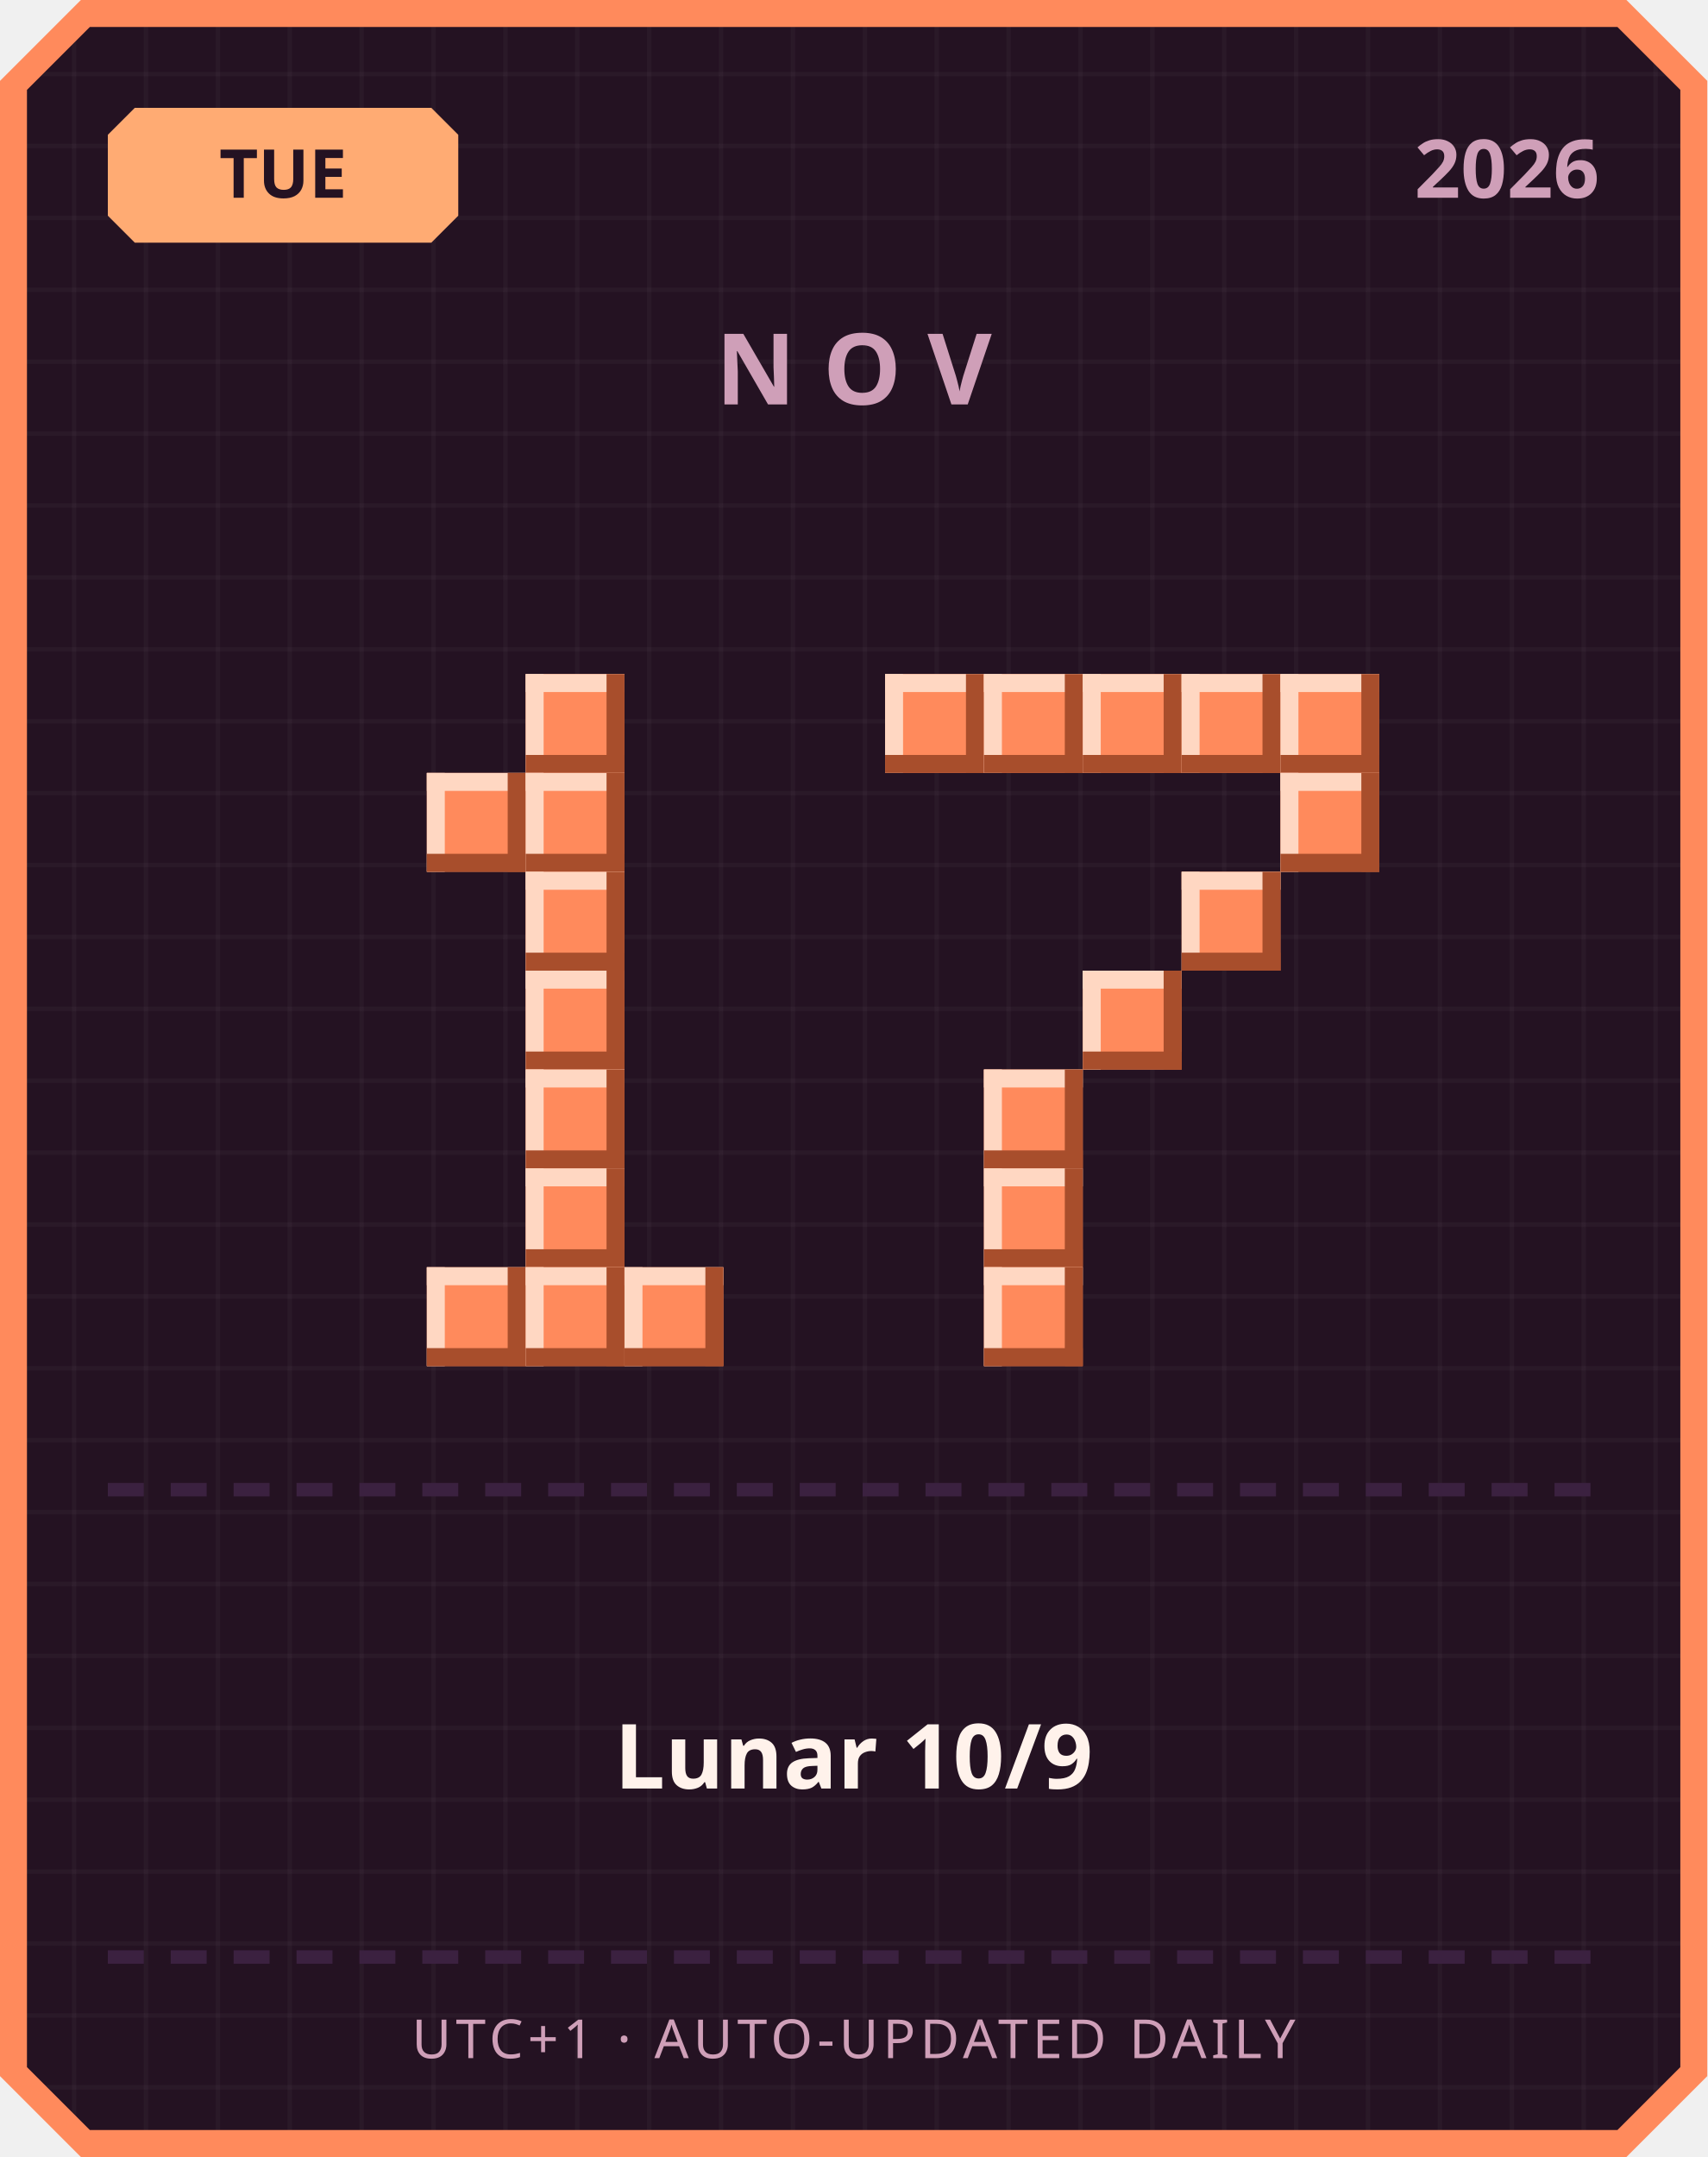
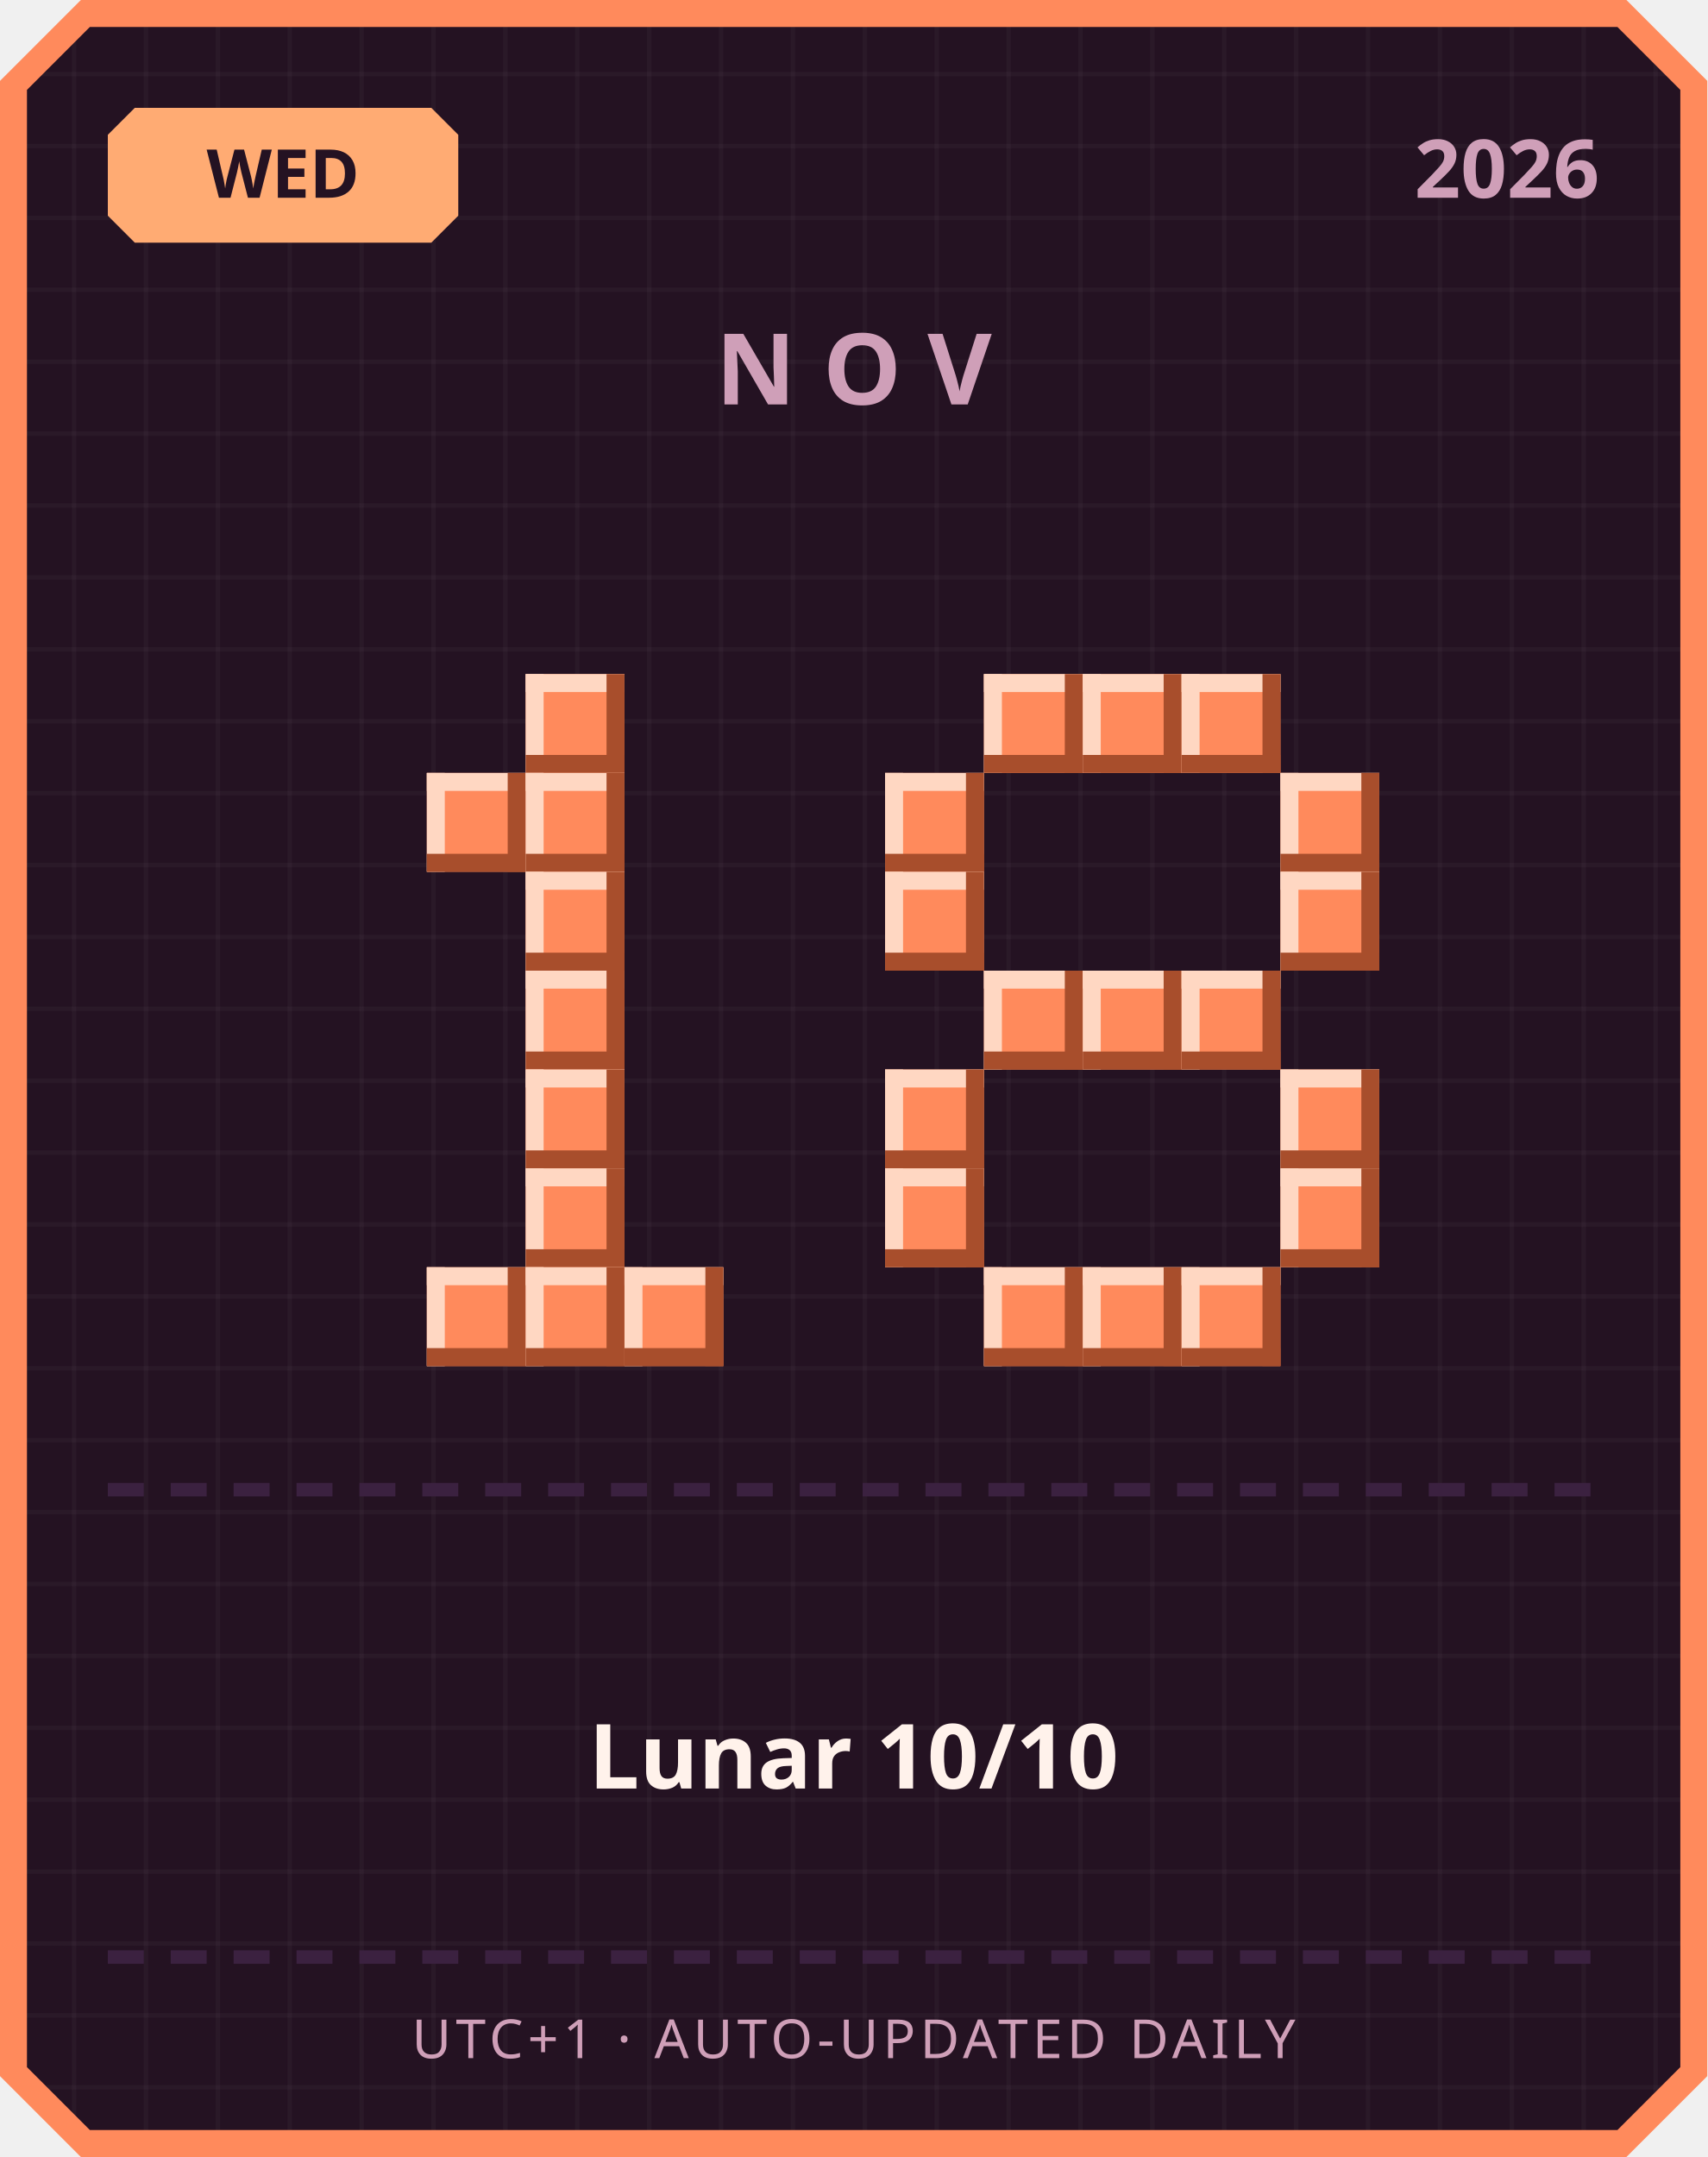
<svg xmlns="http://www.w3.org/2000/svg" width="380" height="480" viewBox="0 0 380 480">
  <defs>
    <pattern id="grid" width="16" height="16" patternUnits="userSpaceOnUse">
      <rect width="16" height="16" fill="#241222" />
      <rect width="1" height="16" fill="#ffffff" opacity="0.03" />
      <rect width="16" height="1" fill="#ffffff" opacity="0.03" />
    </pattern>
  </defs>
  <path d="M 18,0 L 362,0 L 380,18 L 380,462 L 362,480 L 18,480 L 0,462 L 0,18 Z" fill="#ff8a5c" />
  <path d="M 20,6 L 360,6 L 374,20 L 374,460 L 360,474 L 20,474 L 6,460 L 6,20 Z" fill="url(#grid)" />
  <path d="M 30,24 L 96,24 L 102,30 L 102,48 L 96,54 L 30,54 L 24,48 L 24,30 Z" fill="#ffab73" />
-   <text x="63" y="44" text-anchor="middle" font-family="'Segoe UI', sans-serif" font-size="15" font-weight="700" fill="#241222">TUE</text>
+   <text x="63" y="44" text-anchor="middle" font-family="'Segoe UI', sans-serif" font-size="15" font-weight="700" fill="#241222">WED</text>
  <text x="356" y="44" text-anchor="end" font-family="'Segoe UI', sans-serif" font-size="18" font-weight="700" fill="#cf9fb8">2026</text>
  <text x="190" y="90" text-anchor="middle" font-family="'Segoe UI', sans-serif" font-size="22" font-weight="700" letter-spacing="6" fill="#cf9fb8">NOV</text>
  <rect x="117" y="150" width="22" height="22" fill="#ff8a5c" />
  <rect x="117" y="150" width="22" height="4" fill="#ffd7c2" />
  <rect x="117" y="150" width="4" height="22" fill="#ffd7c2" />
  <rect x="117" y="168" width="22" height="4" fill="#a84e2c" />
  <rect x="135" y="150" width="4" height="22" fill="#a84e2c" />
  <rect x="95" y="172" width="22" height="22" fill="#ff8a5c" />
  <rect x="95" y="172" width="22" height="4" fill="#ffd7c2" />
  <rect x="95" y="172" width="4" height="22" fill="#ffd7c2" />
  <rect x="95" y="190" width="22" height="4" fill="#a84e2c" />
  <rect x="113" y="172" width="4" height="22" fill="#a84e2c" />
  <rect x="117" y="172" width="22" height="22" fill="#ff8a5c" />
  <rect x="117" y="172" width="22" height="4" fill="#ffd7c2" />
  <rect x="117" y="172" width="4" height="22" fill="#ffd7c2" />
  <rect x="117" y="190" width="22" height="4" fill="#a84e2c" />
  <rect x="135" y="172" width="4" height="22" fill="#a84e2c" />
  <rect x="117" y="194" width="22" height="22" fill="#ff8a5c" />
  <rect x="117" y="194" width="22" height="4" fill="#ffd7c2" />
  <rect x="117" y="194" width="4" height="22" fill="#ffd7c2" />
  <rect x="117" y="212" width="22" height="4" fill="#a84e2c" />
  <rect x="135" y="194" width="4" height="22" fill="#a84e2c" />
  <rect x="117" y="216" width="22" height="22" fill="#ff8a5c" />
  <rect x="117" y="216" width="22" height="4" fill="#ffd7c2" />
  <rect x="117" y="216" width="4" height="22" fill="#ffd7c2" />
  <rect x="117" y="234" width="22" height="4" fill="#a84e2c" />
  <rect x="135" y="216" width="4" height="22" fill="#a84e2c" />
  <rect x="117" y="238" width="22" height="22" fill="#ff8a5c" />
  <rect x="117" y="238" width="22" height="4" fill="#ffd7c2" />
  <rect x="117" y="238" width="4" height="22" fill="#ffd7c2" />
  <rect x="117" y="256" width="22" height="4" fill="#a84e2c" />
  <rect x="135" y="238" width="4" height="22" fill="#a84e2c" />
  <rect x="117" y="260" width="22" height="22" fill="#ff8a5c" />
  <rect x="117" y="260" width="22" height="4" fill="#ffd7c2" />
  <rect x="117" y="260" width="4" height="22" fill="#ffd7c2" />
  <rect x="117" y="278" width="22" height="4" fill="#a84e2c" />
  <rect x="135" y="260" width="4" height="22" fill="#a84e2c" />
  <rect x="95" y="282" width="22" height="22" fill="#ff8a5c" />
  <rect x="95" y="282" width="22" height="4" fill="#ffd7c2" />
  <rect x="95" y="282" width="4" height="22" fill="#ffd7c2" />
  <rect x="95" y="300" width="22" height="4" fill="#a84e2c" />
  <rect x="113" y="282" width="4" height="22" fill="#a84e2c" />
  <rect x="117" y="282" width="22" height="22" fill="#ff8a5c" />
  <rect x="117" y="282" width="22" height="4" fill="#ffd7c2" />
  <rect x="117" y="282" width="4" height="22" fill="#ffd7c2" />
  <rect x="117" y="300" width="22" height="4" fill="#a84e2c" />
  <rect x="135" y="282" width="4" height="22" fill="#a84e2c" />
  <rect x="139" y="282" width="22" height="22" fill="#ff8a5c" />
  <rect x="139" y="282" width="22" height="4" fill="#ffd7c2" />
  <rect x="139" y="282" width="4" height="22" fill="#ffd7c2" />
  <rect x="139" y="300" width="22" height="4" fill="#a84e2c" />
  <rect x="157" y="282" width="4" height="22" fill="#a84e2c" />
-   <rect x="197" y="150" width="22" height="22" fill="#ff8a5c" />
-   <rect x="197" y="150" width="22" height="4" fill="#ffd7c2" />
-   <rect x="197" y="150" width="4" height="22" fill="#ffd7c2" />
-   <rect x="197" y="168" width="22" height="4" fill="#a84e2c" />
-   <rect x="215" y="150" width="4" height="22" fill="#a84e2c" />
  <rect x="219" y="150" width="22" height="22" fill="#ff8a5c" />
  <rect x="219" y="150" width="22" height="4" fill="#ffd7c2" />
  <rect x="219" y="150" width="4" height="22" fill="#ffd7c2" />
  <rect x="219" y="168" width="22" height="4" fill="#a84e2c" />
  <rect x="237" y="150" width="4" height="22" fill="#a84e2c" />
  <rect x="241" y="150" width="22" height="22" fill="#ff8a5c" />
  <rect x="241" y="150" width="22" height="4" fill="#ffd7c2" />
  <rect x="241" y="150" width="4" height="22" fill="#ffd7c2" />
  <rect x="241" y="168" width="22" height="4" fill="#a84e2c" />
  <rect x="259" y="150" width="4" height="22" fill="#a84e2c" />
  <rect x="263" y="150" width="22" height="22" fill="#ff8a5c" />
  <rect x="263" y="150" width="22" height="4" fill="#ffd7c2" />
  <rect x="263" y="150" width="4" height="22" fill="#ffd7c2" />
  <rect x="263" y="168" width="22" height="4" fill="#a84e2c" />
  <rect x="281" y="150" width="4" height="22" fill="#a84e2c" />
-   <rect x="285" y="150" width="22" height="22" fill="#ff8a5c" />
-   <rect x="285" y="150" width="22" height="4" fill="#ffd7c2" />
-   <rect x="285" y="150" width="4" height="22" fill="#ffd7c2" />
-   <rect x="285" y="168" width="22" height="4" fill="#a84e2c" />
-   <rect x="303" y="150" width="4" height="22" fill="#a84e2c" />
+   <rect x="197" y="172" width="22" height="22" fill="#ff8a5c" />
+   <rect x="197" y="172" width="22" height="4" fill="#ffd7c2" />
+   <rect x="197" y="172" width="4" height="22" fill="#ffd7c2" />
+   <rect x="197" y="190" width="22" height="4" fill="#a84e2c" />
+   <rect x="215" y="172" width="4" height="22" fill="#a84e2c" />
  <rect x="285" y="172" width="22" height="22" fill="#ff8a5c" />
  <rect x="285" y="172" width="22" height="4" fill="#ffd7c2" />
  <rect x="285" y="172" width="4" height="22" fill="#ffd7c2" />
  <rect x="285" y="190" width="22" height="4" fill="#a84e2c" />
  <rect x="303" y="172" width="4" height="22" fill="#a84e2c" />
-   <rect x="263" y="194" width="22" height="22" fill="#ff8a5c" />
-   <rect x="263" y="194" width="22" height="4" fill="#ffd7c2" />
-   <rect x="263" y="194" width="4" height="22" fill="#ffd7c2" />
-   <rect x="263" y="212" width="22" height="4" fill="#a84e2c" />
-   <rect x="281" y="194" width="4" height="22" fill="#a84e2c" />
+   <rect x="197" y="194" width="22" height="22" fill="#ff8a5c" />
+   <rect x="197" y="194" width="22" height="4" fill="#ffd7c2" />
+   <rect x="197" y="194" width="4" height="22" fill="#ffd7c2" />
+   <rect x="197" y="212" width="22" height="4" fill="#a84e2c" />
+   <rect x="215" y="194" width="4" height="22" fill="#a84e2c" />
+   <rect x="285" y="194" width="22" height="22" fill="#ff8a5c" />
+   <rect x="285" y="194" width="22" height="4" fill="#ffd7c2" />
+   <rect x="285" y="194" width="4" height="22" fill="#ffd7c2" />
+   <rect x="285" y="212" width="22" height="4" fill="#a84e2c" />
+   <rect x="303" y="194" width="4" height="22" fill="#a84e2c" />
+   <rect x="219" y="216" width="22" height="22" fill="#ff8a5c" />
+   <rect x="219" y="216" width="22" height="4" fill="#ffd7c2" />
+   <rect x="219" y="216" width="4" height="22" fill="#ffd7c2" />
+   <rect x="219" y="234" width="22" height="4" fill="#a84e2c" />
+   <rect x="237" y="216" width="4" height="22" fill="#a84e2c" />
  <rect x="241" y="216" width="22" height="22" fill="#ff8a5c" />
  <rect x="241" y="216" width="22" height="4" fill="#ffd7c2" />
  <rect x="241" y="216" width="4" height="22" fill="#ffd7c2" />
  <rect x="241" y="234" width="22" height="4" fill="#a84e2c" />
  <rect x="259" y="216" width="4" height="22" fill="#a84e2c" />
-   <rect x="219" y="238" width="22" height="22" fill="#ff8a5c" />
-   <rect x="219" y="238" width="22" height="4" fill="#ffd7c2" />
-   <rect x="219" y="238" width="4" height="22" fill="#ffd7c2" />
-   <rect x="219" y="256" width="22" height="4" fill="#a84e2c" />
-   <rect x="237" y="238" width="4" height="22" fill="#a84e2c" />
-   <rect x="219" y="260" width="22" height="22" fill="#ff8a5c" />
-   <rect x="219" y="260" width="22" height="4" fill="#ffd7c2" />
-   <rect x="219" y="260" width="4" height="22" fill="#ffd7c2" />
-   <rect x="219" y="278" width="22" height="4" fill="#a84e2c" />
-   <rect x="237" y="260" width="4" height="22" fill="#a84e2c" />
+   <rect x="263" y="216" width="22" height="22" fill="#ff8a5c" />
+   <rect x="263" y="216" width="22" height="4" fill="#ffd7c2" />
+   <rect x="263" y="216" width="4" height="22" fill="#ffd7c2" />
+   <rect x="263" y="234" width="22" height="4" fill="#a84e2c" />
+   <rect x="281" y="216" width="4" height="22" fill="#a84e2c" />
+   <rect x="197" y="238" width="22" height="22" fill="#ff8a5c" />
+   <rect x="197" y="238" width="22" height="4" fill="#ffd7c2" />
+   <rect x="197" y="238" width="4" height="22" fill="#ffd7c2" />
+   <rect x="197" y="256" width="22" height="4" fill="#a84e2c" />
+   <rect x="215" y="238" width="4" height="22" fill="#a84e2c" />
+   <rect x="285" y="238" width="22" height="22" fill="#ff8a5c" />
+   <rect x="285" y="238" width="22" height="4" fill="#ffd7c2" />
+   <rect x="285" y="238" width="4" height="22" fill="#ffd7c2" />
+   <rect x="285" y="256" width="22" height="4" fill="#a84e2c" />
+   <rect x="303" y="238" width="4" height="22" fill="#a84e2c" />
+   <rect x="197" y="260" width="22" height="22" fill="#ff8a5c" />
+   <rect x="197" y="260" width="22" height="4" fill="#ffd7c2" />
+   <rect x="197" y="260" width="4" height="22" fill="#ffd7c2" />
+   <rect x="197" y="278" width="22" height="4" fill="#a84e2c" />
+   <rect x="215" y="260" width="4" height="22" fill="#a84e2c" />
+   <rect x="285" y="260" width="22" height="22" fill="#ff8a5c" />
+   <rect x="285" y="260" width="22" height="4" fill="#ffd7c2" />
+   <rect x="285" y="260" width="4" height="22" fill="#ffd7c2" />
+   <rect x="285" y="278" width="22" height="4" fill="#a84e2c" />
+   <rect x="303" y="260" width="4" height="22" fill="#a84e2c" />
  <rect x="219" y="282" width="22" height="22" fill="#ff8a5c" />
  <rect x="219" y="282" width="22" height="4" fill="#ffd7c2" />
  <rect x="219" y="282" width="4" height="22" fill="#ffd7c2" />
  <rect x="219" y="300" width="22" height="4" fill="#a84e2c" />
  <rect x="237" y="282" width="4" height="22" fill="#a84e2c" />
+   <rect x="241" y="282" width="22" height="22" fill="#ff8a5c" />
+   <rect x="241" y="282" width="22" height="4" fill="#ffd7c2" />
+   <rect x="241" y="282" width="4" height="22" fill="#ffd7c2" />
+   <rect x="241" y="300" width="22" height="4" fill="#a84e2c" />
+   <rect x="259" y="282" width="4" height="22" fill="#a84e2c" />
+   <rect x="263" y="282" width="22" height="22" fill="#ff8a5c" />
+   <rect x="263" y="282" width="22" height="4" fill="#ffd7c2" />
+   <rect x="263" y="282" width="4" height="22" fill="#ffd7c2" />
+   <rect x="263" y="300" width="22" height="4" fill="#a84e2c" />
+   <rect x="281" y="282" width="4" height="22" fill="#a84e2c" />
  <rect x="24" y="330" width="8" height="3" fill="#3b2140" />
  <rect x="38" y="330" width="8" height="3" fill="#3b2140" />
  <rect x="52" y="330" width="8" height="3" fill="#3b2140" />
  <rect x="66" y="330" width="8" height="3" fill="#3b2140" />
  <rect x="80" y="330" width="8" height="3" fill="#3b2140" />
  <rect x="94" y="330" width="8" height="3" fill="#3b2140" />
  <rect x="108" y="330" width="8" height="3" fill="#3b2140" />
  <rect x="122" y="330" width="8" height="3" fill="#3b2140" />
  <rect x="136" y="330" width="8" height="3" fill="#3b2140" />
  <rect x="150" y="330" width="8" height="3" fill="#3b2140" />
  <rect x="164" y="330" width="8" height="3" fill="#3b2140" />
  <rect x="178" y="330" width="8" height="3" fill="#3b2140" />
  <rect x="192" y="330" width="8" height="3" fill="#3b2140" />
  <rect x="206" y="330" width="8" height="3" fill="#3b2140" />
  <rect x="220" y="330" width="8" height="3" fill="#3b2140" />
  <rect x="234" y="330" width="8" height="3" fill="#3b2140" />
  <rect x="248" y="330" width="8" height="3" fill="#3b2140" />
  <rect x="262" y="330" width="8" height="3" fill="#3b2140" />
  <rect x="276" y="330" width="8" height="3" fill="#3b2140" />
  <rect x="290" y="330" width="8" height="3" fill="#3b2140" />
  <rect x="304" y="330" width="8" height="3" fill="#3b2140" />
  <rect x="318" y="330" width="8" height="3" fill="#3b2140" />
  <rect x="332" y="330" width="8" height="3" fill="#3b2140" />
  <rect x="346" y="330" width="8" height="3" fill="#3b2140" />
-   <text x="190" y="398" text-anchor="middle" font-family="'Segoe UI', 'Microsoft JhengHei', sans-serif" font-size="20" font-weight="700" fill="#fff2eb">Lunar 10/9</text>
+   <text x="190" y="398" text-anchor="middle" font-family="'Segoe UI', 'Microsoft JhengHei', sans-serif" font-size="20" font-weight="700" fill="#fff2eb">Lunar 10/10</text>
  <rect x="24" y="434" width="8" height="3" fill="#3b2140" />
  <rect x="38" y="434" width="8" height="3" fill="#3b2140" />
  <rect x="52" y="434" width="8" height="3" fill="#3b2140" />
  <rect x="66" y="434" width="8" height="3" fill="#3b2140" />
  <rect x="80" y="434" width="8" height="3" fill="#3b2140" />
  <rect x="94" y="434" width="8" height="3" fill="#3b2140" />
  <rect x="108" y="434" width="8" height="3" fill="#3b2140" />
  <rect x="122" y="434" width="8" height="3" fill="#3b2140" />
  <rect x="136" y="434" width="8" height="3" fill="#3b2140" />
  <rect x="150" y="434" width="8" height="3" fill="#3b2140" />
  <rect x="164" y="434" width="8" height="3" fill="#3b2140" />
  <rect x="178" y="434" width="8" height="3" fill="#3b2140" />
  <rect x="192" y="434" width="8" height="3" fill="#3b2140" />
  <rect x="206" y="434" width="8" height="3" fill="#3b2140" />
  <rect x="220" y="434" width="8" height="3" fill="#3b2140" />
  <rect x="234" y="434" width="8" height="3" fill="#3b2140" />
  <rect x="248" y="434" width="8" height="3" fill="#3b2140" />
  <rect x="262" y="434" width="8" height="3" fill="#3b2140" />
  <rect x="276" y="434" width="8" height="3" fill="#3b2140" />
  <rect x="290" y="434" width="8" height="3" fill="#3b2140" />
  <rect x="304" y="434" width="8" height="3" fill="#3b2140" />
  <rect x="318" y="434" width="8" height="3" fill="#3b2140" />
  <rect x="332" y="434" width="8" height="3" fill="#3b2140" />
  <rect x="346" y="434" width="8" height="3" fill="#3b2140" />
  <text x="190" y="458" text-anchor="middle" font-family="'Segoe UI', sans-serif" font-size="12" letter-spacing="1" fill="#cf9fb8">UTC+1 · AUTO-UPDATED DAILY</text>
</svg>
